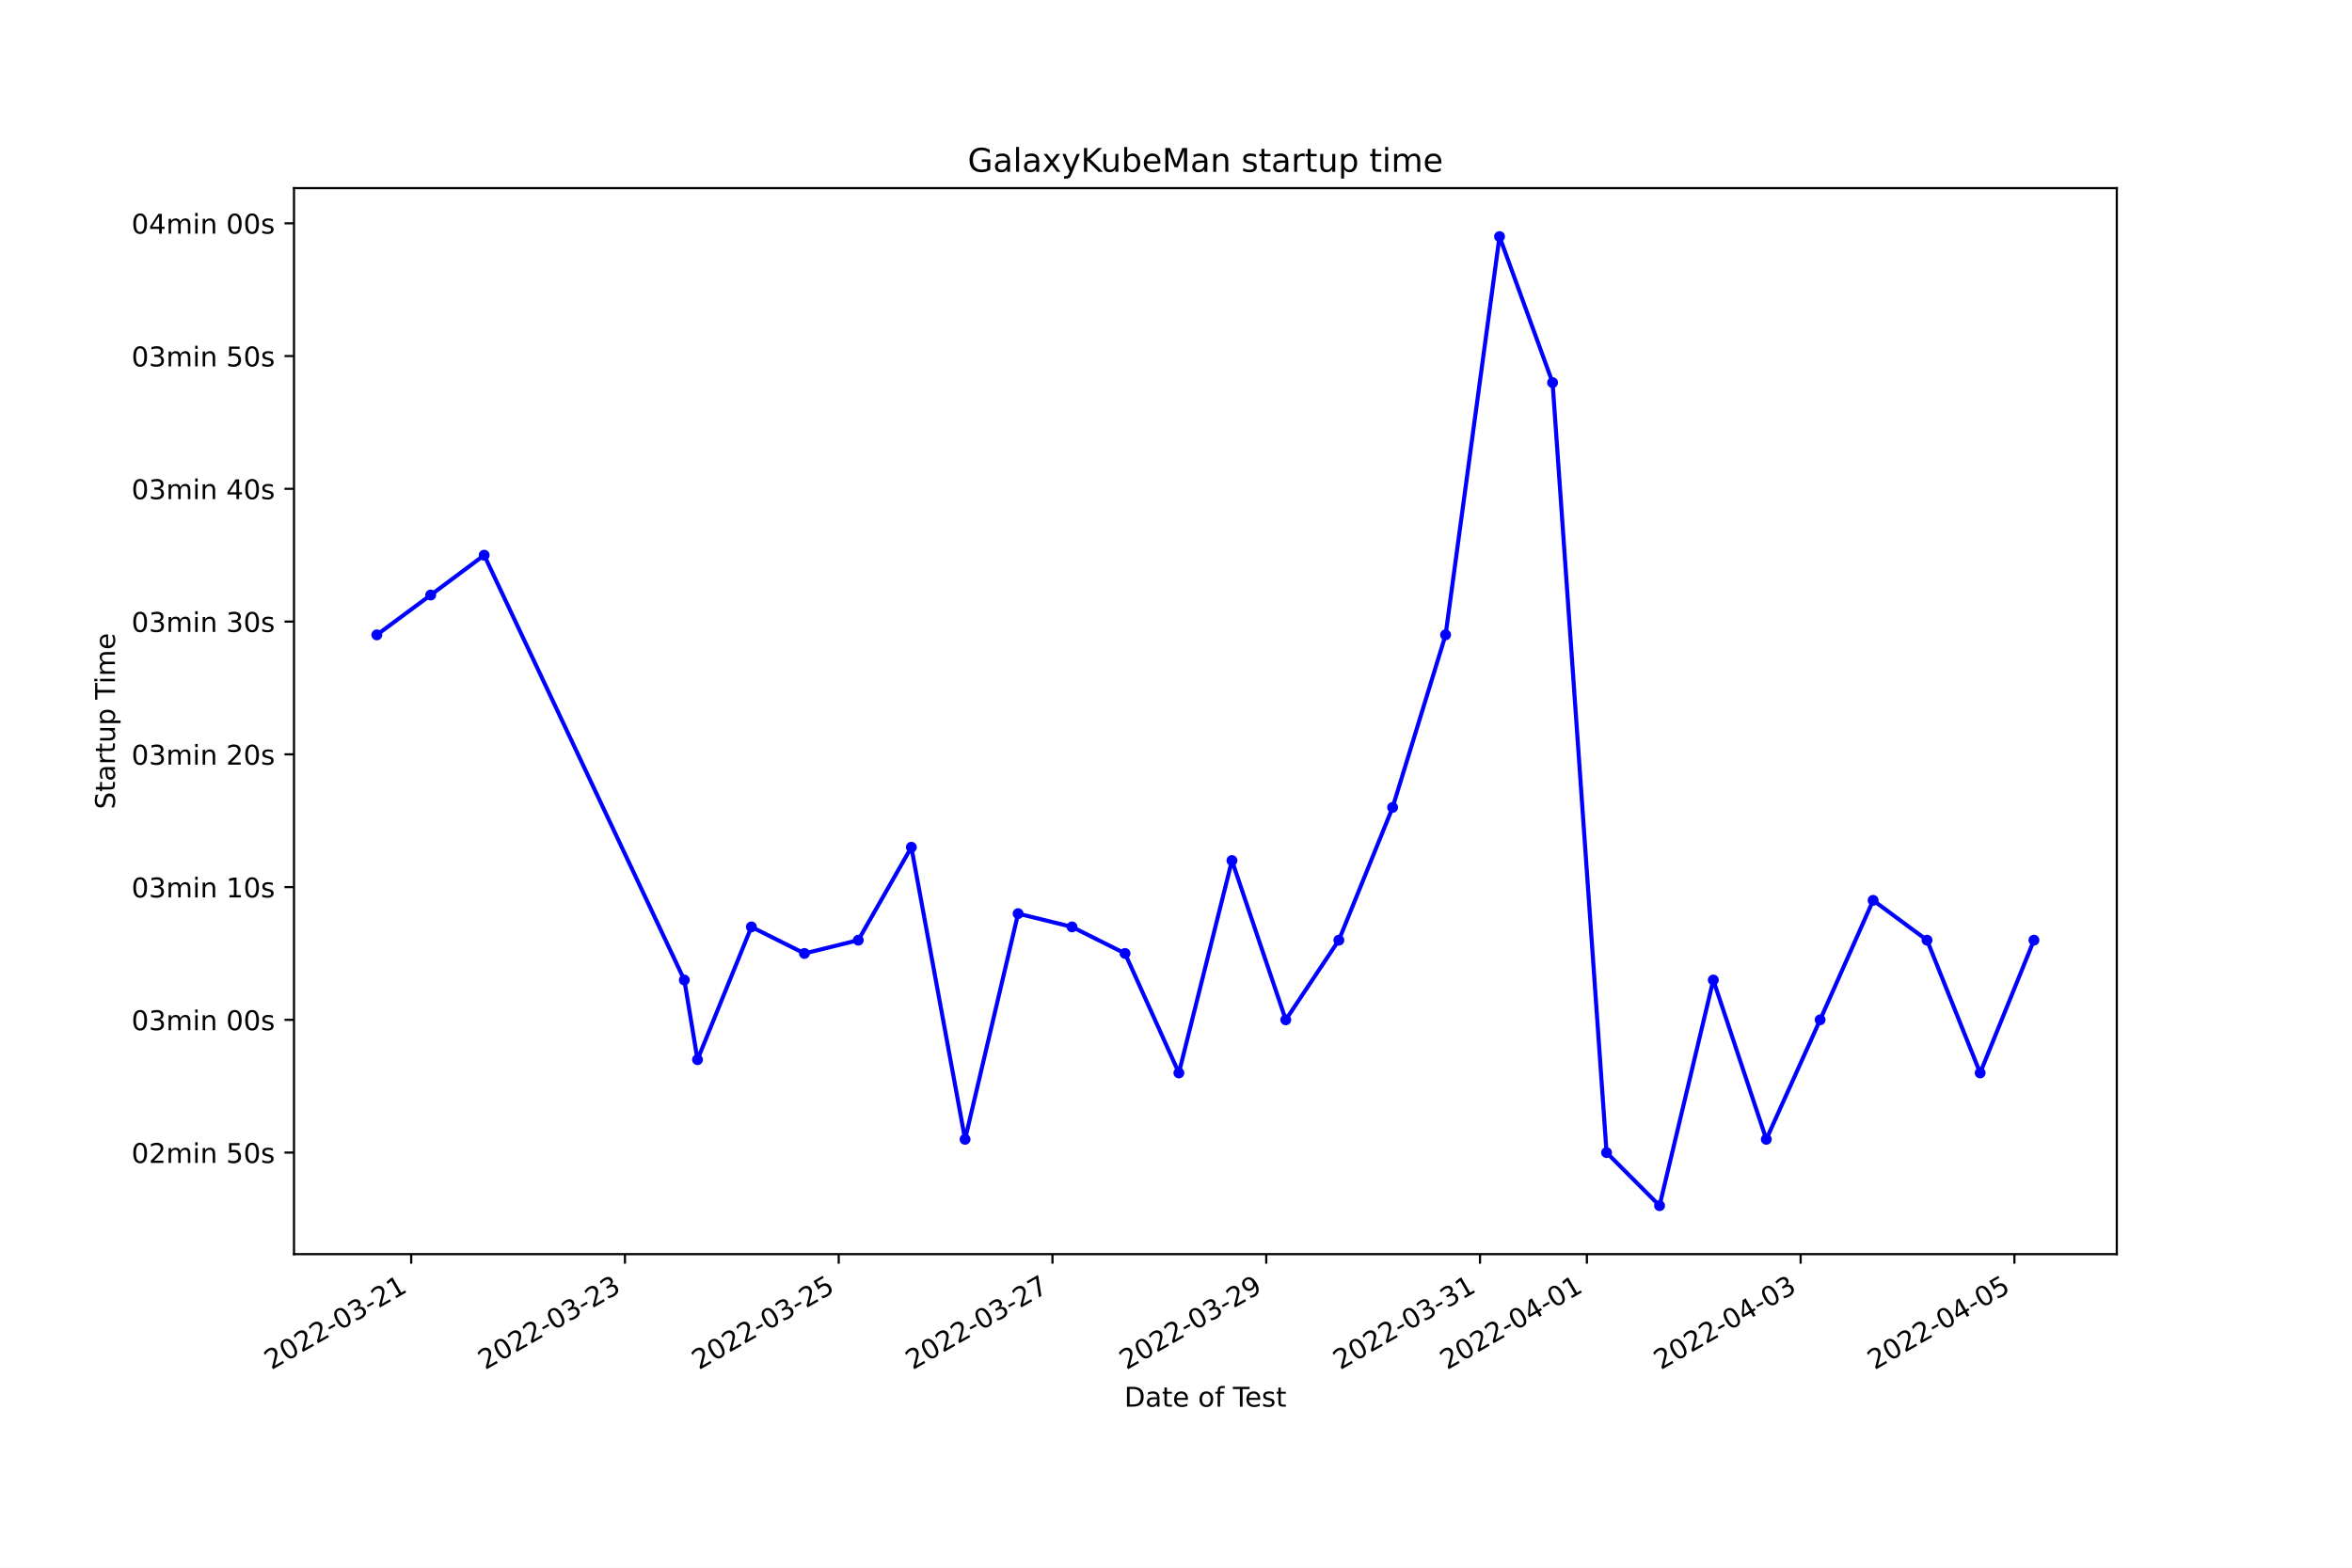
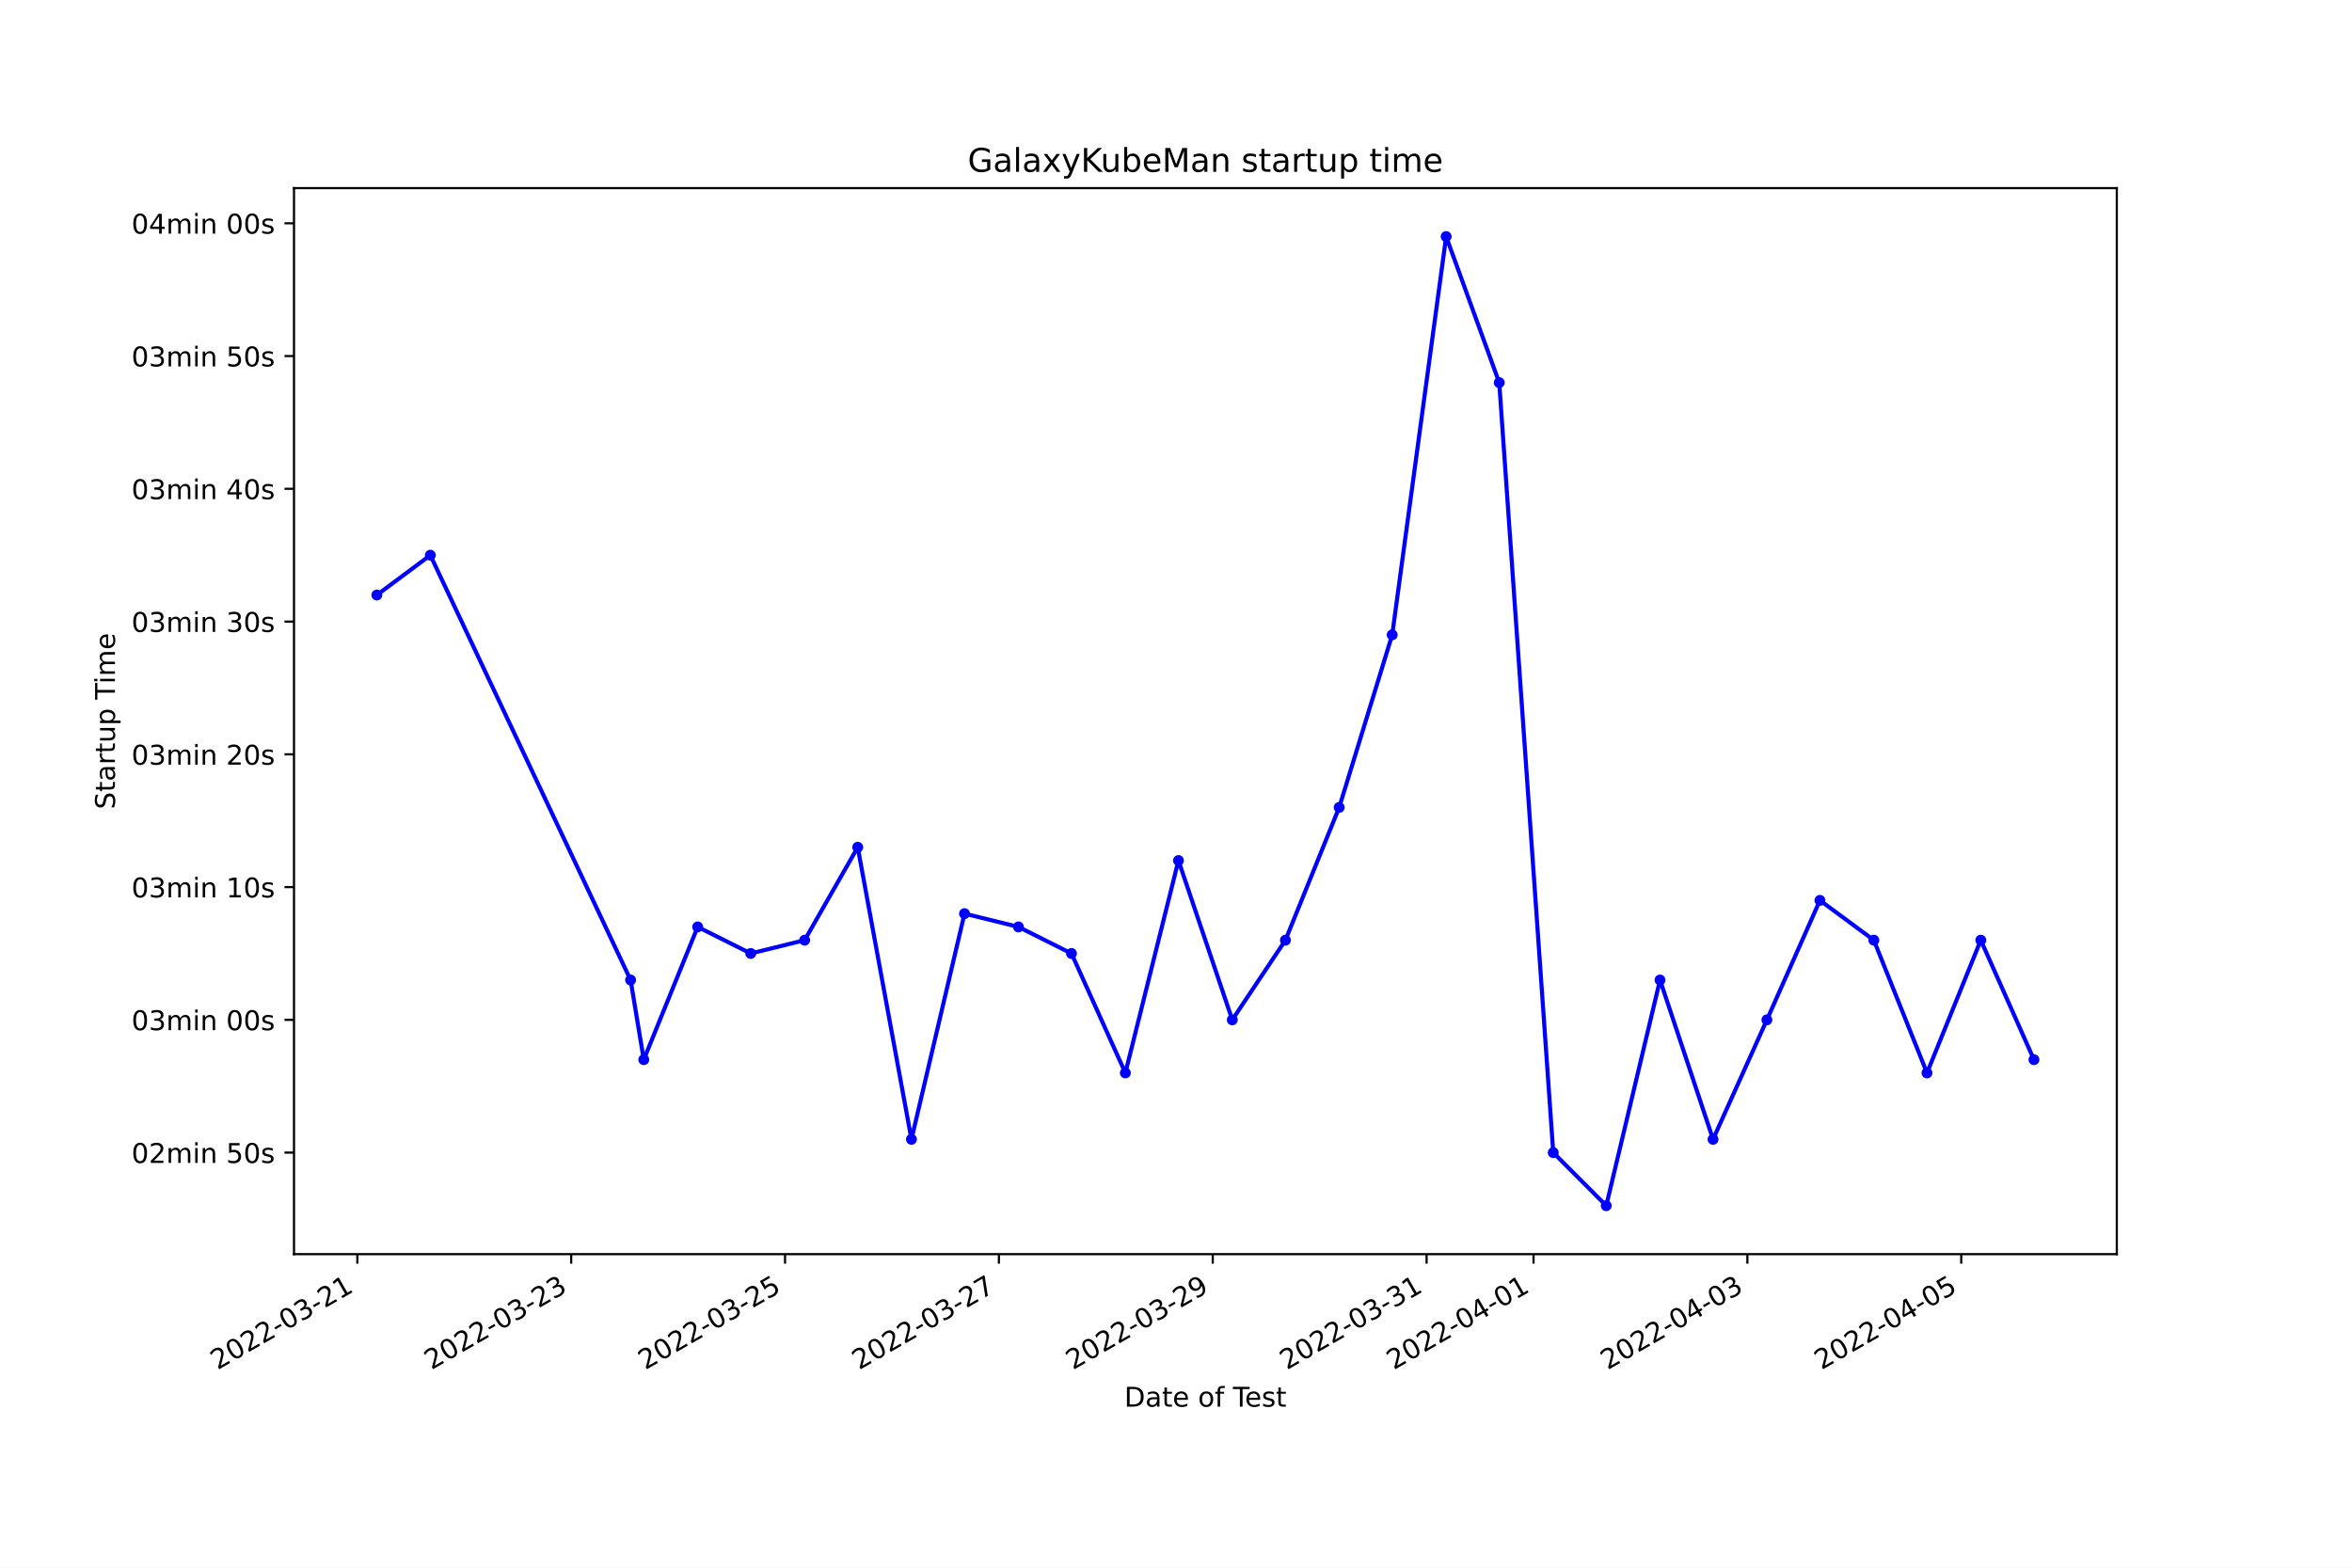
<svg xmlns="http://www.w3.org/2000/svg" xmlns:xlink="http://www.w3.org/1999/xlink" width="864pt" height="576pt" viewBox="0 0 864 576" version="1.1">
  <defs>
    <style type="text/css">*{stroke-linejoin: round; stroke-linecap: butt}</style>
  </defs>
  <g id="figure_1">
    <g id="patch_1">
      <path d="M 0 576  L 864 576  L 864 0  L 0 0  z " style="fill: #ffffff" />
    </g>
    <g id="axes_1">
      <g id="patch_2">
        <path d="M 108 460.8  L 777.6 460.8  L 777.6 69.12  L 108 69.12  z " style="fill: #ffffff" />
      </g>
      <g id="matplotlib.axis_1">
        <g id="xtick_1">
          <g id="line2d_1">
            <defs>
-               <path id="m122cbd4aee" d="M 0 0  L 0 3.5  " style="stroke: #000000; stroke-width: 0.8" />
+               <path id="m2840bc232e" d="M 0 0  L 0 3.5  " style="stroke: #000000; stroke-width: 0.8" />
            </defs>
            <g>
-               <use xlink:href="#m122cbd4aee" x="151.055" y="460.8" style="stroke: #000000; stroke-width: 0.8" />
+               <use xlink:href="#m2840bc232e" x="131.267" y="460.8" style="stroke: #000000; stroke-width: 0.8" />
            </g>
          </g>
          <g id="text_1">
-             <g transform="translate(99.6852 503.4383)rotate(-30)scale(0.1 -0.1)">
+             <g transform="translate(79.89801 503.4383)rotate(-30)scale(0.1 -0.1)">
              <defs>
                <path id="DejaVuSans-32" d="M 1228 531  L 3431 531  L 3431 0  L 469 0  L 469 531  Q 828 903 1448 1529  Q 2069 2156 2228 2338  Q 2531 2678 2651 2914  Q 2772 3150 2772 3378  Q 2772 3750 2511 3984  Q 2250 4219 1831 4219  Q 1534 4219 1204 4116  Q 875 4013 500 3803  L 500 4441  Q 881 4594 1212 4672  Q 1544 4750 1819 4750  Q 2544 4750 2975 4387  Q 3406 4025 3406 3419  Q 3406 3131 3298 2873  Q 3191 2616 2906 2266  Q 2828 2175 2409 1742  Q 1991 1309 1228 531  z " transform="scale(0.015625)" />
                <path id="DejaVuSans-30" d="M 2034 4250  Q 1547 4250 1301 3770  Q 1056 3291 1056 2328  Q 1056 1369 1301 889  Q 1547 409 2034 409  Q 2525 409 2770 889  Q 3016 1369 3016 2328  Q 3016 3291 2770 3770  Q 2525 4250 2034 4250  z M 2034 4750  Q 2819 4750 3233 4129  Q 3647 3509 3647 2328  Q 3647 1150 3233 529  Q 2819 -91 2034 -91  Q 1250 -91 836 529  Q 422 1150 422 2328  Q 422 3509 836 4129  Q 1250 4750 2034 4750  z " transform="scale(0.015625)" />
                <path id="DejaVuSans-2d" d="M 313 2009  L 1997 2009  L 1997 1497  L 313 1497  L 313 2009  z " transform="scale(0.015625)" />
                <path id="DejaVuSans-33" d="M 2597 2516  Q 3050 2419 3304 2112  Q 3559 1806 3559 1356  Q 3559 666 3084 287  Q 2609 -91 1734 -91  Q 1441 -91 1130 -33  Q 819 25 488 141  L 488 750  Q 750 597 1062 519  Q 1375 441 1716 441  Q 2309 441 2620 675  Q 2931 909 2931 1356  Q 2931 1769 2642 2001  Q 2353 2234 1838 2234  L 1294 2234  L 1294 2753  L 1863 2753  Q 2328 2753 2575 2939  Q 2822 3125 2822 3475  Q 2822 3834 2567 4026  Q 2313 4219 1838 4219  Q 1578 4219 1281 4162  Q 984 4106 628 3988  L 628 4550  Q 988 4650 1302 4700  Q 1616 4750 1894 4750  Q 2613 4750 3031 4423  Q 3450 4097 3450 3541  Q 3450 3153 3228 2886  Q 3006 2619 2597 2516  z " transform="scale(0.015625)" />
                <path id="DejaVuSans-31" d="M 794 531  L 1825 531  L 1825 4091  L 703 3866  L 703 4441  L 1819 4666  L 2450 4666  L 2450 531  L 3481 531  L 3481 0  L 794 0  L 794 531  z " transform="scale(0.015625)" />
              </defs>
              <use xlink:href="#DejaVuSans-32" />
              <use xlink:href="#DejaVuSans-30" x="63.623" />
              <use xlink:href="#DejaVuSans-32" x="127.246" />
              <use xlink:href="#DejaVuSans-32" x="190.869" />
              <use xlink:href="#DejaVuSans-2d" x="254.492" />
              <use xlink:href="#DejaVuSans-30" x="290.576" />
              <use xlink:href="#DejaVuSans-33" x="354.199" />
              <use xlink:href="#DejaVuSans-2d" x="417.822" />
              <use xlink:href="#DejaVuSans-32" x="453.906" />
              <use xlink:href="#DejaVuSans-31" x="517.529" />
            </g>
          </g>
        </g>
        <g id="xtick_2">
          <g id="line2d_2">
            <g>
-               <use xlink:href="#m122cbd4aee" x="229.578" y="460.8" style="stroke: #000000; stroke-width: 0.8" />
+               <use xlink:href="#m2840bc232e" x="209.826" y="460.8" style="stroke: #000000; stroke-width: 0.8" />
            </g>
          </g>
          <g id="text_2">
-             <g transform="translate(178.2087 503.4383)rotate(-30)scale(0.1 -0.1)">
+             <g transform="translate(158.4564 503.4383)rotate(-30)scale(0.1 -0.1)">
              <use xlink:href="#DejaVuSans-32" />
              <use xlink:href="#DejaVuSans-30" x="63.623" />
              <use xlink:href="#DejaVuSans-32" x="127.246" />
              <use xlink:href="#DejaVuSans-32" x="190.869" />
              <use xlink:href="#DejaVuSans-2d" x="254.492" />
              <use xlink:href="#DejaVuSans-30" x="290.576" />
              <use xlink:href="#DejaVuSans-33" x="354.199" />
              <use xlink:href="#DejaVuSans-2d" x="417.822" />
              <use xlink:href="#DejaVuSans-32" x="453.906" />
              <use xlink:href="#DejaVuSans-33" x="517.529" />
            </g>
          </g>
        </g>
        <g id="xtick_3">
          <g id="line2d_3">
            <g>
-               <use xlink:href="#m122cbd4aee" x="308.102" y="460.8" style="stroke: #000000; stroke-width: 0.8" />
+               <use xlink:href="#m2840bc232e" x="288.384" y="460.8" style="stroke: #000000; stroke-width: 0.8" />
            </g>
          </g>
          <g id="text_3">
-             <g transform="translate(256.7321 503.4383)rotate(-30)scale(0.1 -0.1)">
+             <g transform="translate(237.0147 503.4383)rotate(-30)scale(0.1 -0.1)">
              <defs>
                <path id="DejaVuSans-35" d="M 691 4666  L 3169 4666  L 3169 4134  L 1269 4134  L 1269 2991  Q 1406 3038 1543 3061  Q 1681 3084 1819 3084  Q 2600 3084 3056 2656  Q 3513 2228 3513 1497  Q 3513 744 3044 326  Q 2575 -91 1722 -91  Q 1428 -91 1123 -41  Q 819 9 494 109  L 494 744  Q 775 591 1075 516  Q 1375 441 1709 441  Q 2250 441 2565 725  Q 2881 1009 2881 1497  Q 2881 1984 2565 2268  Q 2250 2553 1709 2553  Q 1456 2553 1204 2497  Q 953 2441 691 2322  L 691 4666  z " transform="scale(0.015625)" />
              </defs>
              <use xlink:href="#DejaVuSans-32" />
              <use xlink:href="#DejaVuSans-30" x="63.623" />
              <use xlink:href="#DejaVuSans-32" x="127.246" />
              <use xlink:href="#DejaVuSans-32" x="190.869" />
              <use xlink:href="#DejaVuSans-2d" x="254.492" />
              <use xlink:href="#DejaVuSans-30" x="290.576" />
              <use xlink:href="#DejaVuSans-33" x="354.199" />
              <use xlink:href="#DejaVuSans-2d" x="417.822" />
              <use xlink:href="#DejaVuSans-32" x="453.906" />
              <use xlink:href="#DejaVuSans-35" x="517.529" />
            </g>
          </g>
        </g>
        <g id="xtick_4">
          <g id="line2d_4">
            <g>
-               <use xlink:href="#m122cbd4aee" x="386.625" y="460.8" style="stroke: #000000; stroke-width: 0.8" />
+               <use xlink:href="#m2840bc232e" x="366.943" y="460.8" style="stroke: #000000; stroke-width: 0.8" />
            </g>
          </g>
          <g id="text_4">
-             <g transform="translate(335.2556 503.4383)rotate(-30)scale(0.1 -0.1)">
+             <g transform="translate(315.5731 503.4383)rotate(-30)scale(0.1 -0.1)">
              <defs>
                <path id="DejaVuSans-37" d="M 525 4666  L 3525 4666  L 3525 4397  L 1831 0  L 1172 0  L 2766 4134  L 525 4134  L 525 4666  z " transform="scale(0.015625)" />
              </defs>
              <use xlink:href="#DejaVuSans-32" />
              <use xlink:href="#DejaVuSans-30" x="63.623" />
              <use xlink:href="#DejaVuSans-32" x="127.246" />
              <use xlink:href="#DejaVuSans-32" x="190.869" />
              <use xlink:href="#DejaVuSans-2d" x="254.492" />
              <use xlink:href="#DejaVuSans-30" x="290.576" />
              <use xlink:href="#DejaVuSans-33" x="354.199" />
              <use xlink:href="#DejaVuSans-2d" x="417.822" />
              <use xlink:href="#DejaVuSans-32" x="453.906" />
              <use xlink:href="#DejaVuSans-37" x="517.529" />
            </g>
          </g>
        </g>
        <g id="xtick_5">
          <g id="line2d_5">
            <g>
-               <use xlink:href="#m122cbd4aee" x="465.149" y="460.8" style="stroke: #000000; stroke-width: 0.8" />
+               <use xlink:href="#m2840bc232e" x="445.501" y="460.8" style="stroke: #000000; stroke-width: 0.8" />
            </g>
          </g>
          <g id="text_5">
-             <g transform="translate(413.7791 503.4383)rotate(-30)scale(0.1 -0.1)">
+             <g transform="translate(394.1314 503.4383)rotate(-30)scale(0.1 -0.1)">
              <defs>
                <path id="DejaVuSans-39" d="M 703 97  L 703 672  Q 941 559 1184 500  Q 1428 441 1663 441  Q 2288 441 2617 861  Q 2947 1281 2994 2138  Q 2813 1869 2534 1725  Q 2256 1581 1919 1581  Q 1219 1581 811 2004  Q 403 2428 403 3163  Q 403 3881 828 4315  Q 1253 4750 1959 4750  Q 2769 4750 3195 4129  Q 3622 3509 3622 2328  Q 3622 1225 3098 567  Q 2575 -91 1691 -91  Q 1453 -91 1209 -44  Q 966 3 703 97  z M 1959 2075  Q 2384 2075 2632 2365  Q 2881 2656 2881 3163  Q 2881 3666 2632 3958  Q 2384 4250 1959 4250  Q 1534 4250 1286 3958  Q 1038 3666 1038 3163  Q 1038 2656 1286 2365  Q 1534 2075 1959 2075  z " transform="scale(0.015625)" />
              </defs>
              <use xlink:href="#DejaVuSans-32" />
              <use xlink:href="#DejaVuSans-30" x="63.623" />
              <use xlink:href="#DejaVuSans-32" x="127.246" />
              <use xlink:href="#DejaVuSans-32" x="190.869" />
              <use xlink:href="#DejaVuSans-2d" x="254.492" />
              <use xlink:href="#DejaVuSans-30" x="290.576" />
              <use xlink:href="#DejaVuSans-33" x="354.199" />
              <use xlink:href="#DejaVuSans-2d" x="417.822" />
              <use xlink:href="#DejaVuSans-32" x="453.906" />
              <use xlink:href="#DejaVuSans-39" x="517.529" />
            </g>
          </g>
        </g>
        <g id="xtick_6">
          <g id="line2d_6">
            <g>
-               <use xlink:href="#m122cbd4aee" x="543.672" y="460.8" style="stroke: #000000; stroke-width: 0.8" />
+               <use xlink:href="#m2840bc232e" x="524.059" y="460.8" style="stroke: #000000; stroke-width: 0.8" />
            </g>
          </g>
          <g id="text_6">
-             <g transform="translate(492.3025 503.4383)rotate(-30)scale(0.1 -0.1)">
+             <g transform="translate(472.6898 503.4383)rotate(-30)scale(0.1 -0.1)">
              <use xlink:href="#DejaVuSans-32" />
              <use xlink:href="#DejaVuSans-30" x="63.623" />
              <use xlink:href="#DejaVuSans-32" x="127.246" />
              <use xlink:href="#DejaVuSans-32" x="190.869" />
              <use xlink:href="#DejaVuSans-2d" x="254.492" />
              <use xlink:href="#DejaVuSans-30" x="290.576" />
              <use xlink:href="#DejaVuSans-33" x="354.199" />
              <use xlink:href="#DejaVuSans-2d" x="417.822" />
              <use xlink:href="#DejaVuSans-33" x="453.906" />
              <use xlink:href="#DejaVuSans-31" x="517.529" />
            </g>
          </g>
        </g>
        <g id="xtick_7">
          <g id="line2d_7">
            <g>
-               <use xlink:href="#m122cbd4aee" x="582.934" y="460.8" style="stroke: #000000; stroke-width: 0.8" />
+               <use xlink:href="#m2840bc232e" x="563.338" y="460.8" style="stroke: #000000; stroke-width: 0.8" />
            </g>
          </g>
          <g id="text_7">
-             <g transform="translate(531.5643 503.4383)rotate(-30)scale(0.1 -0.1)">
+             <g transform="translate(511.969 503.4383)rotate(-30)scale(0.1 -0.1)">
              <defs>
                <path id="DejaVuSans-34" d="M 2419 4116  L 825 1625  L 2419 1625  L 2419 4116  z M 2253 4666  L 3047 4666  L 3047 1625  L 3713 1625  L 3713 1100  L 3047 1100  L 3047 0  L 2419 0  L 2419 1100  L 313 1100  L 313 1709  L 2253 4666  z " transform="scale(0.015625)" />
              </defs>
              <use xlink:href="#DejaVuSans-32" />
              <use xlink:href="#DejaVuSans-30" x="63.623" />
              <use xlink:href="#DejaVuSans-32" x="127.246" />
              <use xlink:href="#DejaVuSans-32" x="190.869" />
              <use xlink:href="#DejaVuSans-2d" x="254.492" />
              <use xlink:href="#DejaVuSans-30" x="290.576" />
              <use xlink:href="#DejaVuSans-34" x="354.199" />
              <use xlink:href="#DejaVuSans-2d" x="417.822" />
              <use xlink:href="#DejaVuSans-30" x="453.906" />
              <use xlink:href="#DejaVuSans-31" x="517.529" />
            </g>
          </g>
        </g>
        <g id="xtick_8">
          <g id="line2d_8">
            <g>
-               <use xlink:href="#m122cbd4aee" x="661.457" y="460.8" style="stroke: #000000; stroke-width: 0.8" />
+               <use xlink:href="#m2840bc232e" x="641.897" y="460.8" style="stroke: #000000; stroke-width: 0.8" />
            </g>
          </g>
          <g id="text_8">
-             <g transform="translate(610.0877 503.4383)rotate(-30)scale(0.1 -0.1)">
+             <g transform="translate(590.5273 503.4383)rotate(-30)scale(0.1 -0.1)">
              <use xlink:href="#DejaVuSans-32" />
              <use xlink:href="#DejaVuSans-30" x="63.623" />
              <use xlink:href="#DejaVuSans-32" x="127.246" />
              <use xlink:href="#DejaVuSans-32" x="190.869" />
              <use xlink:href="#DejaVuSans-2d" x="254.492" />
              <use xlink:href="#DejaVuSans-30" x="290.576" />
              <use xlink:href="#DejaVuSans-34" x="354.199" />
              <use xlink:href="#DejaVuSans-2d" x="417.822" />
              <use xlink:href="#DejaVuSans-30" x="453.906" />
              <use xlink:href="#DejaVuSans-33" x="517.529" />
            </g>
          </g>
        </g>
        <g id="xtick_9">
          <g id="line2d_9">
            <g>
-               <use xlink:href="#m122cbd4aee" x="739.981" y="460.8" style="stroke: #000000; stroke-width: 0.8" />
+               <use xlink:href="#m2840bc232e" x="720.455" y="460.8" style="stroke: #000000; stroke-width: 0.8" />
            </g>
          </g>
          <g id="text_9">
-             <g transform="translate(688.6112 503.4383)rotate(-30)scale(0.1 -0.1)">
+             <g transform="translate(669.0857 503.4383)rotate(-30)scale(0.1 -0.1)">
              <use xlink:href="#DejaVuSans-32" />
              <use xlink:href="#DejaVuSans-30" x="63.623" />
              <use xlink:href="#DejaVuSans-32" x="127.246" />
              <use xlink:href="#DejaVuSans-32" x="190.869" />
              <use xlink:href="#DejaVuSans-2d" x="254.492" />
              <use xlink:href="#DejaVuSans-30" x="290.576" />
              <use xlink:href="#DejaVuSans-34" x="354.199" />
              <use xlink:href="#DejaVuSans-2d" x="417.822" />
              <use xlink:href="#DejaVuSans-30" x="453.906" />
              <use xlink:href="#DejaVuSans-35" x="517.529" />
            </g>
          </g>
        </g>
        <g id="text_10">
          <g transform="translate(413.0063 516.8378)scale(0.1 -0.1)">
            <defs>
              <path id="DejaVuSans-44" d="M 1259 4147  L 1259 519  L 2022 519  Q 2988 519 3436 956  Q 3884 1394 3884 2338  Q 3884 3275 3436 3711  Q 2988 4147 2022 4147  L 1259 4147  z M 628 4666  L 1925 4666  Q 3281 4666 3915 4102  Q 4550 3538 4550 2338  Q 4550 1131 3912 565  Q 3275 0 1925 0  L 628 0  L 628 4666  z " transform="scale(0.015625)" />
              <path id="DejaVuSans-61" d="M 2194 1759  Q 1497 1759 1228 1600  Q 959 1441 959 1056  Q 959 750 1161 570  Q 1363 391 1709 391  Q 2188 391 2477 730  Q 2766 1069 2766 1631  L 2766 1759  L 2194 1759  z M 3341 1997  L 3341 0  L 2766 0  L 2766 531  Q 2569 213 2275 61  Q 1981 -91 1556 -91  Q 1019 -91 701 211  Q 384 513 384 1019  Q 384 1609 779 1909  Q 1175 2209 1959 2209  L 2766 2209  L 2766 2266  Q 2766 2663 2505 2880  Q 2244 3097 1772 3097  Q 1472 3097 1187 3025  Q 903 2953 641 2809  L 641 3341  Q 956 3463 1253 3523  Q 1550 3584 1831 3584  Q 2591 3584 2966 3190  Q 3341 2797 3341 1997  z " transform="scale(0.015625)" />
              <path id="DejaVuSans-74" d="M 1172 4494  L 1172 3500  L 2356 3500  L 2356 3053  L 1172 3053  L 1172 1153  Q 1172 725 1289 603  Q 1406 481 1766 481  L 2356 481  L 2356 0  L 1766 0  Q 1100 0 847 248  Q 594 497 594 1153  L 594 3053  L 172 3053  L 172 3500  L 594 3500  L 594 4494  L 1172 4494  z " transform="scale(0.015625)" />
              <path id="DejaVuSans-65" d="M 3597 1894  L 3597 1613  L 953 1613  Q 991 1019 1311 708  Q 1631 397 2203 397  Q 2534 397 2845 478  Q 3156 559 3463 722  L 3463 178  Q 3153 47 2828 -22  Q 2503 -91 2169 -91  Q 1331 -91 842 396  Q 353 884 353 1716  Q 353 2575 817 3079  Q 1281 3584 2069 3584  Q 2775 3584 3186 3129  Q 3597 2675 3597 1894  z M 3022 2063  Q 3016 2534 2758 2815  Q 2500 3097 2075 3097  Q 1594 3097 1305 2825  Q 1016 2553 972 2059  L 3022 2063  z " transform="scale(0.015625)" />
              <path id="DejaVuSans-20" transform="scale(0.015625)" />
              <path id="DejaVuSans-6f" d="M 1959 3097  Q 1497 3097 1228 2736  Q 959 2375 959 1747  Q 959 1119 1226 758  Q 1494 397 1959 397  Q 2419 397 2687 759  Q 2956 1122 2956 1747  Q 2956 2369 2687 2733  Q 2419 3097 1959 3097  z M 1959 3584  Q 2709 3584 3137 3096  Q 3566 2609 3566 1747  Q 3566 888 3137 398  Q 2709 -91 1959 -91  Q 1206 -91 779 398  Q 353 888 353 1747  Q 353 2609 779 3096  Q 1206 3584 1959 3584  z " transform="scale(0.015625)" />
              <path id="DejaVuSans-66" d="M 2375 4863  L 2375 4384  L 1825 4384  Q 1516 4384 1395 4259  Q 1275 4134 1275 3809  L 1275 3500  L 2222 3500  L 2222 3053  L 1275 3053  L 1275 0  L 697 0  L 697 3053  L 147 3053  L 147 3500  L 697 3500  L 697 3744  Q 697 4328 969 4595  Q 1241 4863 1831 4863  L 2375 4863  z " transform="scale(0.015625)" />
              <path id="DejaVuSans-54" d="M -19 4666  L 3928 4666  L 3928 4134  L 2272 4134  L 2272 0  L 1638 0  L 1638 4134  L -19 4134  L -19 4666  z " transform="scale(0.015625)" />
              <path id="DejaVuSans-73" d="M 2834 3397  L 2834 2853  Q 2591 2978 2328 3040  Q 2066 3103 1784 3103  Q 1356 3103 1142 2972  Q 928 2841 928 2578  Q 928 2378 1081 2264  Q 1234 2150 1697 2047  L 1894 2003  Q 2506 1872 2764 1633  Q 3022 1394 3022 966  Q 3022 478 2636 193  Q 2250 -91 1575 -91  Q 1294 -91 989 -36  Q 684 19 347 128  L 347 722  Q 666 556 975 473  Q 1284 391 1588 391  Q 1994 391 2212 530  Q 2431 669 2431 922  Q 2431 1156 2273 1281  Q 2116 1406 1581 1522  L 1381 1569  Q 847 1681 609 1914  Q 372 2147 372 2553  Q 372 3047 722 3315  Q 1072 3584 1716 3584  Q 2034 3584 2315 3537  Q 2597 3491 2834 3397  z " transform="scale(0.015625)" />
            </defs>
            <use xlink:href="#DejaVuSans-44" />
            <use xlink:href="#DejaVuSans-61" x="77.002" />
            <use xlink:href="#DejaVuSans-74" x="138.281" />
            <use xlink:href="#DejaVuSans-65" x="177.49" />
            <use xlink:href="#DejaVuSans-20" x="239.014" />
            <use xlink:href="#DejaVuSans-6f" x="270.801" />
            <use xlink:href="#DejaVuSans-66" x="331.982" />
            <use xlink:href="#DejaVuSans-20" x="367.188" />
            <use xlink:href="#DejaVuSans-54" x="398.975" />
            <use xlink:href="#DejaVuSans-65" x="443.059" />
            <use xlink:href="#DejaVuSans-73" x="504.582" />
            <use xlink:href="#DejaVuSans-74" x="556.682" />
          </g>
        </g>
      </g>
      <g id="matplotlib.axis_2">
        <g id="ytick_1">
          <g id="line2d_10">
            <defs>
-               <path id="m7468b6e242" d="M 0 0  L -3.5 0  " style="stroke: #000000; stroke-width: 0.8" />
+               <path id="m2355bbdfb0" d="M 0 0  L -3.5 0  " style="stroke: #000000; stroke-width: 0.8" />
            </defs>
            <g>
-               <use xlink:href="#m7468b6e242" x="108" y="423.486" style="stroke: #000000; stroke-width: 0.8" />
+               <use xlink:href="#m2355bbdfb0" x="108" y="423.486" style="stroke: #000000; stroke-width: 0.8" />
            </g>
          </g>
          <g id="text_11">
            <g transform="translate(48.30625 427.2847)scale(0.1 -0.1)">
              <defs>
                <path id="DejaVuSans-6d" d="M 3328 2828  Q 3544 3216 3844 3400  Q 4144 3584 4550 3584  Q 5097 3584 5394 3201  Q 5691 2819 5691 2113  L 5691 0  L 5113 0  L 5113 2094  Q 5113 2597 4934 2840  Q 4756 3084 4391 3084  Q 3944 3084 3684 2787  Q 3425 2491 3425 1978  L 3425 0  L 2847 0  L 2847 2094  Q 2847 2600 2669 2842  Q 2491 3084 2119 3084  Q 1678 3084 1418 2786  Q 1159 2488 1159 1978  L 1159 0  L 581 0  L 581 3500  L 1159 3500  L 1159 2956  Q 1356 3278 1631 3431  Q 1906 3584 2284 3584  Q 2666 3584 2933 3390  Q 3200 3197 3328 2828  z " transform="scale(0.015625)" />
                <path id="DejaVuSans-69" d="M 603 3500  L 1178 3500  L 1178 0  L 603 0  L 603 3500  z M 603 4863  L 1178 4863  L 1178 4134  L 603 4134  L 603 4863  z " transform="scale(0.015625)" />
                <path id="DejaVuSans-6e" d="M 3513 2113  L 3513 0  L 2938 0  L 2938 2094  Q 2938 2591 2744 2837  Q 2550 3084 2163 3084  Q 1697 3084 1428 2787  Q 1159 2491 1159 1978  L 1159 0  L 581 0  L 581 3500  L 1159 3500  L 1159 2956  Q 1366 3272 1645 3428  Q 1925 3584 2291 3584  Q 2894 3584 3203 3211  Q 3513 2838 3513 2113  z " transform="scale(0.015625)" />
              </defs>
              <use xlink:href="#DejaVuSans-30" />
              <use xlink:href="#DejaVuSans-32" x="63.623" />
              <use xlink:href="#DejaVuSans-6d" x="127.246" />
              <use xlink:href="#DejaVuSans-69" x="224.658" />
              <use xlink:href="#DejaVuSans-6e" x="252.441" />
              <use xlink:href="#DejaVuSans-20" x="315.82" />
              <use xlink:href="#DejaVuSans-35" x="347.607" />
              <use xlink:href="#DejaVuSans-30" x="411.23" />
              <use xlink:href="#DejaVuSans-73" x="474.854" />
            </g>
          </g>
        </g>
        <g id="ytick_2">
          <g id="line2d_11">
            <g>
-               <use xlink:href="#m7468b6e242" x="108" y="374.708" style="stroke: #000000; stroke-width: 0.8" />
+               <use xlink:href="#m2355bbdfb0" x="108" y="374.708" style="stroke: #000000; stroke-width: 0.8" />
            </g>
          </g>
          <g id="text_12">
            <g transform="translate(48.30625 378.5077)scale(0.1 -0.1)">
              <use xlink:href="#DejaVuSans-30" />
              <use xlink:href="#DejaVuSans-33" x="63.623" />
              <use xlink:href="#DejaVuSans-6d" x="127.246" />
              <use xlink:href="#DejaVuSans-69" x="224.658" />
              <use xlink:href="#DejaVuSans-6e" x="252.441" />
              <use xlink:href="#DejaVuSans-20" x="315.82" />
              <use xlink:href="#DejaVuSans-30" x="347.607" />
              <use xlink:href="#DejaVuSans-30" x="411.23" />
              <use xlink:href="#DejaVuSans-73" x="474.854" />
            </g>
          </g>
        </g>
        <g id="ytick_3">
          <g id="line2d_12">
            <g>
-               <use xlink:href="#m7468b6e242" x="108" y="325.931" style="stroke: #000000; stroke-width: 0.8" />
+               <use xlink:href="#m2355bbdfb0" x="108" y="325.931" style="stroke: #000000; stroke-width: 0.8" />
            </g>
          </g>
          <g id="text_13">
            <g transform="translate(48.30625 329.7306)scale(0.1 -0.1)">
              <use xlink:href="#DejaVuSans-30" />
              <use xlink:href="#DejaVuSans-33" x="63.623" />
              <use xlink:href="#DejaVuSans-6d" x="127.246" />
              <use xlink:href="#DejaVuSans-69" x="224.658" />
              <use xlink:href="#DejaVuSans-6e" x="252.441" />
              <use xlink:href="#DejaVuSans-20" x="315.82" />
              <use xlink:href="#DejaVuSans-31" x="347.607" />
              <use xlink:href="#DejaVuSans-30" x="411.23" />
              <use xlink:href="#DejaVuSans-73" x="474.854" />
            </g>
          </g>
        </g>
        <g id="ytick_4">
          <g id="line2d_13">
            <g>
-               <use xlink:href="#m7468b6e242" x="108" y="277.154" style="stroke: #000000; stroke-width: 0.8" />
+               <use xlink:href="#m2355bbdfb0" x="108" y="277.154" style="stroke: #000000; stroke-width: 0.8" />
            </g>
          </g>
          <g id="text_14">
            <g transform="translate(48.30625 280.9535)scale(0.1 -0.1)">
              <use xlink:href="#DejaVuSans-30" />
              <use xlink:href="#DejaVuSans-33" x="63.623" />
              <use xlink:href="#DejaVuSans-6d" x="127.246" />
              <use xlink:href="#DejaVuSans-69" x="224.658" />
              <use xlink:href="#DejaVuSans-6e" x="252.441" />
              <use xlink:href="#DejaVuSans-20" x="315.82" />
              <use xlink:href="#DejaVuSans-32" x="347.607" />
              <use xlink:href="#DejaVuSans-30" x="411.23" />
              <use xlink:href="#DejaVuSans-73" x="474.854" />
            </g>
          </g>
        </g>
        <g id="ytick_5">
          <g id="line2d_14">
            <g>
-               <use xlink:href="#m7468b6e242" x="108" y="228.377" style="stroke: #000000; stroke-width: 0.8" />
+               <use xlink:href="#m2355bbdfb0" x="108" y="228.377" style="stroke: #000000; stroke-width: 0.8" />
            </g>
          </g>
          <g id="text_15">
            <g transform="translate(48.30625 232.1764)scale(0.1 -0.1)">
              <use xlink:href="#DejaVuSans-30" />
              <use xlink:href="#DejaVuSans-33" x="63.623" />
              <use xlink:href="#DejaVuSans-6d" x="127.246" />
              <use xlink:href="#DejaVuSans-69" x="224.658" />
              <use xlink:href="#DejaVuSans-6e" x="252.441" />
              <use xlink:href="#DejaVuSans-20" x="315.82" />
              <use xlink:href="#DejaVuSans-33" x="347.607" />
              <use xlink:href="#DejaVuSans-30" x="411.23" />
              <use xlink:href="#DejaVuSans-73" x="474.854" />
            </g>
          </g>
        </g>
        <g id="ytick_6">
          <g id="line2d_15">
            <g>
-               <use xlink:href="#m7468b6e242" x="108" y="179.6" style="stroke: #000000; stroke-width: 0.8" />
+               <use xlink:href="#m2355bbdfb0" x="108" y="179.6" style="stroke: #000000; stroke-width: 0.8" />
            </g>
          </g>
          <g id="text_16">
            <g transform="translate(48.30625 183.3993)scale(0.1 -0.1)">
              <use xlink:href="#DejaVuSans-30" />
              <use xlink:href="#DejaVuSans-33" x="63.623" />
              <use xlink:href="#DejaVuSans-6d" x="127.246" />
              <use xlink:href="#DejaVuSans-69" x="224.658" />
              <use xlink:href="#DejaVuSans-6e" x="252.441" />
              <use xlink:href="#DejaVuSans-20" x="315.82" />
              <use xlink:href="#DejaVuSans-34" x="347.607" />
              <use xlink:href="#DejaVuSans-30" x="411.23" />
              <use xlink:href="#DejaVuSans-73" x="474.854" />
            </g>
          </g>
        </g>
        <g id="ytick_7">
          <g id="line2d_16">
            <g>
-               <use xlink:href="#m7468b6e242" x="108" y="130.823" style="stroke: #000000; stroke-width: 0.8" />
+               <use xlink:href="#m2355bbdfb0" x="108" y="130.823" style="stroke: #000000; stroke-width: 0.8" />
            </g>
          </g>
          <g id="text_17">
            <g transform="translate(48.30625 134.6222)scale(0.1 -0.1)">
              <use xlink:href="#DejaVuSans-30" />
              <use xlink:href="#DejaVuSans-33" x="63.623" />
              <use xlink:href="#DejaVuSans-6d" x="127.246" />
              <use xlink:href="#DejaVuSans-69" x="224.658" />
              <use xlink:href="#DejaVuSans-6e" x="252.441" />
              <use xlink:href="#DejaVuSans-20" x="315.82" />
              <use xlink:href="#DejaVuSans-35" x="347.607" />
              <use xlink:href="#DejaVuSans-30" x="411.23" />
              <use xlink:href="#DejaVuSans-73" x="474.854" />
            </g>
          </g>
        </g>
        <g id="ytick_8">
          <g id="line2d_17">
            <g>
-               <use xlink:href="#m7468b6e242" x="108" y="82.046" style="stroke: #000000; stroke-width: 0.8" />
+               <use xlink:href="#m2355bbdfb0" x="108" y="82.046" style="stroke: #000000; stroke-width: 0.8" />
            </g>
          </g>
          <g id="text_18">
            <g transform="translate(48.30625 85.84515)scale(0.1 -0.1)">
              <use xlink:href="#DejaVuSans-30" />
              <use xlink:href="#DejaVuSans-34" x="63.623" />
              <use xlink:href="#DejaVuSans-6d" x="127.246" />
              <use xlink:href="#DejaVuSans-69" x="224.658" />
              <use xlink:href="#DejaVuSans-6e" x="252.441" />
              <use xlink:href="#DejaVuSans-20" x="315.82" />
              <use xlink:href="#DejaVuSans-30" x="347.607" />
              <use xlink:href="#DejaVuSans-30" x="411.23" />
              <use xlink:href="#DejaVuSans-73" x="474.854" />
            </g>
          </g>
        </g>
        <g id="text_19">
          <g transform="translate(42.22656 297.3397)rotate(-90)scale(0.1 -0.1)">
            <defs>
              <path id="DejaVuSans-53" d="M 3425 4513  L 3425 3897  Q 3066 4069 2747 4153  Q 2428 4238 2131 4238  Q 1616 4238 1336 4038  Q 1056 3838 1056 3469  Q 1056 3159 1242 3001  Q 1428 2844 1947 2747  L 2328 2669  Q 3034 2534 3370 2195  Q 3706 1856 3706 1288  Q 3706 609 3251 259  Q 2797 -91 1919 -91  Q 1588 -91 1214 -16  Q 841 59 441 206  L 441 856  Q 825 641 1194 531  Q 1563 422 1919 422  Q 2459 422 2753 634  Q 3047 847 3047 1241  Q 3047 1584 2836 1778  Q 2625 1972 2144 2069  L 1759 2144  Q 1053 2284 737 2584  Q 422 2884 422 3419  Q 422 4038 858 4394  Q 1294 4750 2059 4750  Q 2388 4750 2728 4690  Q 3069 4631 3425 4513  z " transform="scale(0.015625)" />
              <path id="DejaVuSans-72" d="M 2631 2963  Q 2534 3019 2420 3045  Q 2306 3072 2169 3072  Q 1681 3072 1420 2755  Q 1159 2438 1159 1844  L 1159 0  L 581 0  L 581 3500  L 1159 3500  L 1159 2956  Q 1341 3275 1631 3429  Q 1922 3584 2338 3584  Q 2397 3584 2469 3576  Q 2541 3569 2628 3553  L 2631 2963  z " transform="scale(0.015625)" />
              <path id="DejaVuSans-75" d="M 544 1381  L 544 3500  L 1119 3500  L 1119 1403  Q 1119 906 1312 657  Q 1506 409 1894 409  Q 2359 409 2629 706  Q 2900 1003 2900 1516  L 2900 3500  L 3475 3500  L 3475 0  L 2900 0  L 2900 538  Q 2691 219 2414 64  Q 2138 -91 1772 -91  Q 1169 -91 856 284  Q 544 659 544 1381  z M 1991 3584  L 1991 3584  z " transform="scale(0.015625)" />
              <path id="DejaVuSans-70" d="M 1159 525  L 1159 -1331  L 581 -1331  L 581 3500  L 1159 3500  L 1159 2969  Q 1341 3281 1617 3432  Q 1894 3584 2278 3584  Q 2916 3584 3314 3078  Q 3713 2572 3713 1747  Q 3713 922 3314 415  Q 2916 -91 2278 -91  Q 1894 -91 1617 61  Q 1341 213 1159 525  z M 3116 1747  Q 3116 2381 2855 2742  Q 2594 3103 2138 3103  Q 1681 3103 1420 2742  Q 1159 2381 1159 1747  Q 1159 1113 1420 752  Q 1681 391 2138 391  Q 2594 391 2855 752  Q 3116 1113 3116 1747  z " transform="scale(0.015625)" />
            </defs>
            <use xlink:href="#DejaVuSans-53" />
            <use xlink:href="#DejaVuSans-74" x="63.477" />
            <use xlink:href="#DejaVuSans-61" x="102.686" />
            <use xlink:href="#DejaVuSans-72" x="163.965" />
            <use xlink:href="#DejaVuSans-74" x="205.078" />
            <use xlink:href="#DejaVuSans-75" x="244.287" />
            <use xlink:href="#DejaVuSans-70" x="307.666" />
            <use xlink:href="#DejaVuSans-20" x="371.143" />
            <use xlink:href="#DejaVuSans-54" x="402.93" />
            <use xlink:href="#DejaVuSans-69" x="460.889" />
            <use xlink:href="#DejaVuSans-6d" x="488.672" />
            <use xlink:href="#DejaVuSans-65" x="586.084" />
          </g>
        </g>
      </g>
      <g id="line2d_18">
-         <path d="M 747.164 345.442  L 727.404 394.219  L 707.89 345.442  L 688.093 330.809  L 668.619 374.708  L 648.845 418.608  L 629.379 360.075  L 609.634 442.996  L 590.169 423.486  L 570.337 140.578  L 550.846 86.924  L 531.037 233.255  L 511.574 296.665  L 491.827 345.442  L 472.317 374.708  L 452.552 316.176  L 433.06 394.219  L 413.276 350.32  L 393.796 340.564  L 373.996 335.687  L 354.516 418.608  L 334.789 311.298  L 315.29 345.442  L 295.505 350.32  L 276.022 340.564  L 256.23 389.342  L 251.385 360.075  L 177.859 203.989  L 158.22 218.622  L 138.436 233.255  " clip-path="url(#pf7e0c38e94)" style="fill: none; stroke: #0000ff; stroke-width: 1.5; stroke-linecap: square" />
+         <path d="M 747.164 389.342  L 727.641 345.442  L 707.873 394.219  L 688.35 345.442  L 668.545 330.809  L 649.062 374.708  L 629.279 418.608  L 609.804 360.075  L 590.05 442.996  L 570.577 423.486  L 550.736 140.578  L 531.236 86.924  L 511.419 233.255  L 491.947 296.665  L 472.192 345.442  L 452.673 374.708  L 432.899 316.176  L 413.398 394.219  L 393.605 350.32  L 374.116 340.564  L 354.308 335.687  L 334.819 418.608  L 315.083 311.298  L 295.575 345.442  L 275.782 350.32  L 256.29 340.564  L 236.49 389.342  L 231.642 360.075  L 158.083 203.989  L 138.436 218.622  " clip-path="url(#p6ca23321f8)" style="fill: none; stroke: #0000ff; stroke-width: 1.5; stroke-linecap: square" />
        <defs>
-           <path id="mb3511fdaab" d="M 0 1.5  C 0.398 1.5 0.779 1.342 1.061 1.061  C 1.342 0.779 1.5 0.398 1.5 0  C 1.5 -0.398 1.342 -0.779 1.061 -1.061  C 0.779 -1.342 0.398 -1.5 0 -1.5  C -0.398 -1.5 -0.779 -1.342 -1.061 -1.061  C -1.342 -0.779 -1.5 -0.398 -1.5 0  C -1.5 0.398 -1.342 0.779 -1.061 1.061  C -0.779 1.342 -0.398 1.5 0 1.5  z " style="stroke: #0000ff" />
+           <path id="m9e5216d94d" d="M 0 1.5  C 0.398 1.5 0.779 1.342 1.061 1.061  C 1.342 0.779 1.5 0.398 1.5 0  C 1.5 -0.398 1.342 -0.779 1.061 -1.061  C 0.779 -1.342 0.398 -1.5 0 -1.5  C -0.398 -1.5 -0.779 -1.342 -1.061 -1.061  C -1.342 -0.779 -1.5 -0.398 -1.5 0  C -1.5 0.398 -1.342 0.779 -1.061 1.061  C -0.779 1.342 -0.398 1.5 0 1.5  z " style="stroke: #0000ff" />
        </defs>
-         <g clip-path="url(#pf7e0c38e94)">
-           <use xlink:href="#mb3511fdaab" x="747.164" y="345.442" style="fill: #0000ff; stroke: #0000ff" />
-           <use xlink:href="#mb3511fdaab" x="727.404" y="394.219" style="fill: #0000ff; stroke: #0000ff" />
-           <use xlink:href="#mb3511fdaab" x="707.89" y="345.442" style="fill: #0000ff; stroke: #0000ff" />
-           <use xlink:href="#mb3511fdaab" x="688.093" y="330.809" style="fill: #0000ff; stroke: #0000ff" />
-           <use xlink:href="#mb3511fdaab" x="668.619" y="374.708" style="fill: #0000ff; stroke: #0000ff" />
-           <use xlink:href="#mb3511fdaab" x="648.845" y="418.608" style="fill: #0000ff; stroke: #0000ff" />
-           <use xlink:href="#mb3511fdaab" x="629.379" y="360.075" style="fill: #0000ff; stroke: #0000ff" />
-           <use xlink:href="#mb3511fdaab" x="609.634" y="442.996" style="fill: #0000ff; stroke: #0000ff" />
-           <use xlink:href="#mb3511fdaab" x="590.169" y="423.486" style="fill: #0000ff; stroke: #0000ff" />
-           <use xlink:href="#mb3511fdaab" x="570.337" y="140.578" style="fill: #0000ff; stroke: #0000ff" />
-           <use xlink:href="#mb3511fdaab" x="550.846" y="86.924" style="fill: #0000ff; stroke: #0000ff" />
-           <use xlink:href="#mb3511fdaab" x="531.037" y="233.255" style="fill: #0000ff; stroke: #0000ff" />
-           <use xlink:href="#mb3511fdaab" x="511.574" y="296.665" style="fill: #0000ff; stroke: #0000ff" />
-           <use xlink:href="#mb3511fdaab" x="491.827" y="345.442" style="fill: #0000ff; stroke: #0000ff" />
-           <use xlink:href="#mb3511fdaab" x="472.317" y="374.708" style="fill: #0000ff; stroke: #0000ff" />
-           <use xlink:href="#mb3511fdaab" x="452.552" y="316.176" style="fill: #0000ff; stroke: #0000ff" />
-           <use xlink:href="#mb3511fdaab" x="433.06" y="394.219" style="fill: #0000ff; stroke: #0000ff" />
-           <use xlink:href="#mb3511fdaab" x="413.276" y="350.32" style="fill: #0000ff; stroke: #0000ff" />
-           <use xlink:href="#mb3511fdaab" x="393.796" y="340.564" style="fill: #0000ff; stroke: #0000ff" />
-           <use xlink:href="#mb3511fdaab" x="373.996" y="335.687" style="fill: #0000ff; stroke: #0000ff" />
-           <use xlink:href="#mb3511fdaab" x="354.516" y="418.608" style="fill: #0000ff; stroke: #0000ff" />
-           <use xlink:href="#mb3511fdaab" x="334.789" y="311.298" style="fill: #0000ff; stroke: #0000ff" />
-           <use xlink:href="#mb3511fdaab" x="315.29" y="345.442" style="fill: #0000ff; stroke: #0000ff" />
-           <use xlink:href="#mb3511fdaab" x="295.505" y="350.32" style="fill: #0000ff; stroke: #0000ff" />
-           <use xlink:href="#mb3511fdaab" x="276.022" y="340.564" style="fill: #0000ff; stroke: #0000ff" />
-           <use xlink:href="#mb3511fdaab" x="256.23" y="389.342" style="fill: #0000ff; stroke: #0000ff" />
-           <use xlink:href="#mb3511fdaab" x="251.385" y="360.075" style="fill: #0000ff; stroke: #0000ff" />
-           <use xlink:href="#mb3511fdaab" x="177.859" y="203.989" style="fill: #0000ff; stroke: #0000ff" />
-           <use xlink:href="#mb3511fdaab" x="158.22" y="218.622" style="fill: #0000ff; stroke: #0000ff" />
-           <use xlink:href="#mb3511fdaab" x="138.436" y="233.255" style="fill: #0000ff; stroke: #0000ff" />
+         <g clip-path="url(#p6ca23321f8)">
+           <use xlink:href="#m9e5216d94d" x="747.164" y="389.342" style="fill: #0000ff; stroke: #0000ff" />
+           <use xlink:href="#m9e5216d94d" x="727.641" y="345.442" style="fill: #0000ff; stroke: #0000ff" />
+           <use xlink:href="#m9e5216d94d" x="707.873" y="394.219" style="fill: #0000ff; stroke: #0000ff" />
+           <use xlink:href="#m9e5216d94d" x="688.35" y="345.442" style="fill: #0000ff; stroke: #0000ff" />
+           <use xlink:href="#m9e5216d94d" x="668.545" y="330.809" style="fill: #0000ff; stroke: #0000ff" />
+           <use xlink:href="#m9e5216d94d" x="649.062" y="374.708" style="fill: #0000ff; stroke: #0000ff" />
+           <use xlink:href="#m9e5216d94d" x="629.279" y="418.608" style="fill: #0000ff; stroke: #0000ff" />
+           <use xlink:href="#m9e5216d94d" x="609.804" y="360.075" style="fill: #0000ff; stroke: #0000ff" />
+           <use xlink:href="#m9e5216d94d" x="590.05" y="442.996" style="fill: #0000ff; stroke: #0000ff" />
+           <use xlink:href="#m9e5216d94d" x="570.577" y="423.486" style="fill: #0000ff; stroke: #0000ff" />
+           <use xlink:href="#m9e5216d94d" x="550.736" y="140.578" style="fill: #0000ff; stroke: #0000ff" />
+           <use xlink:href="#m9e5216d94d" x="531.236" y="86.924" style="fill: #0000ff; stroke: #0000ff" />
+           <use xlink:href="#m9e5216d94d" x="511.419" y="233.255" style="fill: #0000ff; stroke: #0000ff" />
+           <use xlink:href="#m9e5216d94d" x="491.947" y="296.665" style="fill: #0000ff; stroke: #0000ff" />
+           <use xlink:href="#m9e5216d94d" x="472.192" y="345.442" style="fill: #0000ff; stroke: #0000ff" />
+           <use xlink:href="#m9e5216d94d" x="452.673" y="374.708" style="fill: #0000ff; stroke: #0000ff" />
+           <use xlink:href="#m9e5216d94d" x="432.899" y="316.176" style="fill: #0000ff; stroke: #0000ff" />
+           <use xlink:href="#m9e5216d94d" x="413.398" y="394.219" style="fill: #0000ff; stroke: #0000ff" />
+           <use xlink:href="#m9e5216d94d" x="393.605" y="350.32" style="fill: #0000ff; stroke: #0000ff" />
+           <use xlink:href="#m9e5216d94d" x="374.116" y="340.564" style="fill: #0000ff; stroke: #0000ff" />
+           <use xlink:href="#m9e5216d94d" x="354.308" y="335.687" style="fill: #0000ff; stroke: #0000ff" />
+           <use xlink:href="#m9e5216d94d" x="334.819" y="418.608" style="fill: #0000ff; stroke: #0000ff" />
+           <use xlink:href="#m9e5216d94d" x="315.083" y="311.298" style="fill: #0000ff; stroke: #0000ff" />
+           <use xlink:href="#m9e5216d94d" x="295.575" y="345.442" style="fill: #0000ff; stroke: #0000ff" />
+           <use xlink:href="#m9e5216d94d" x="275.782" y="350.32" style="fill: #0000ff; stroke: #0000ff" />
+           <use xlink:href="#m9e5216d94d" x="256.29" y="340.564" style="fill: #0000ff; stroke: #0000ff" />
+           <use xlink:href="#m9e5216d94d" x="236.49" y="389.342" style="fill: #0000ff; stroke: #0000ff" />
+           <use xlink:href="#m9e5216d94d" x="231.642" y="360.075" style="fill: #0000ff; stroke: #0000ff" />
+           <use xlink:href="#m9e5216d94d" x="158.083" y="203.989" style="fill: #0000ff; stroke: #0000ff" />
+           <use xlink:href="#m9e5216d94d" x="138.436" y="218.622" style="fill: #0000ff; stroke: #0000ff" />
        </g>
      </g>
      <g id="patch_3">
        <path d="M 108 460.8  L 108 69.12  " style="fill: none; stroke: #000000; stroke-width: 0.8; stroke-linejoin: miter; stroke-linecap: square" />
      </g>
      <g id="patch_4">
        <path d="M 777.6 460.8  L 777.6 69.12  " style="fill: none; stroke: #000000; stroke-width: 0.8; stroke-linejoin: miter; stroke-linecap: square" />
      </g>
      <g id="patch_5">
        <path d="M 108 460.8  L 777.6 460.8  " style="fill: none; stroke: #000000; stroke-width: 0.8; stroke-linejoin: miter; stroke-linecap: square" />
      </g>
      <g id="patch_6">
        <path d="M 108 69.12  L 777.6 69.12  " style="fill: none; stroke: #000000; stroke-width: 0.8; stroke-linejoin: miter; stroke-linecap: square" />
      </g>
      <g id="text_20">
        <g transform="translate(355.4794 63.12)scale(0.12 -0.12)">
          <defs>
            <path id="DejaVuSans-47" d="M 3809 666  L 3809 1919  L 2778 1919  L 2778 2438  L 4434 2438  L 4434 434  Q 4069 175 3628 42  Q 3188 -91 2688 -91  Q 1594 -91 976 548  Q 359 1188 359 2328  Q 359 3472 976 4111  Q 1594 4750 2688 4750  Q 3144 4750 3555 4637  Q 3966 4525 4313 4306  L 4313 3634  Q 3963 3931 3569 4081  Q 3175 4231 2741 4231  Q 1884 4231 1454 3753  Q 1025 3275 1025 2328  Q 1025 1384 1454 906  Q 1884 428 2741 428  Q 3075 428 3337 486  Q 3600 544 3809 666  z " transform="scale(0.015625)" />
            <path id="DejaVuSans-6c" d="M 603 4863  L 1178 4863  L 1178 0  L 603 0  L 603 4863  z " transform="scale(0.015625)" />
            <path id="DejaVuSans-78" d="M 3513 3500  L 2247 1797  L 3578 0  L 2900 0  L 1881 1375  L 863 0  L 184 0  L 1544 1831  L 300 3500  L 978 3500  L 1906 2253  L 2834 3500  L 3513 3500  z " transform="scale(0.015625)" />
            <path id="DejaVuSans-79" d="M 2059 -325  Q 1816 -950 1584 -1140  Q 1353 -1331 966 -1331  L 506 -1331  L 506 -850  L 844 -850  Q 1081 -850 1212 -737  Q 1344 -625 1503 -206  L 1606 56  L 191 3500  L 800 3500  L 1894 763  L 2988 3500  L 3597 3500  L 2059 -325  z " transform="scale(0.015625)" />
            <path id="DejaVuSans-4b" d="M 628 4666  L 1259 4666  L 1259 2694  L 3353 4666  L 4166 4666  L 1850 2491  L 4331 0  L 3500 0  L 1259 2247  L 1259 0  L 628 0  L 628 4666  z " transform="scale(0.015625)" />
            <path id="DejaVuSans-62" d="M 3116 1747  Q 3116 2381 2855 2742  Q 2594 3103 2138 3103  Q 1681 3103 1420 2742  Q 1159 2381 1159 1747  Q 1159 1113 1420 752  Q 1681 391 2138 391  Q 2594 391 2855 752  Q 3116 1113 3116 1747  z M 1159 2969  Q 1341 3281 1617 3432  Q 1894 3584 2278 3584  Q 2916 3584 3314 3078  Q 3713 2572 3713 1747  Q 3713 922 3314 415  Q 2916 -91 2278 -91  Q 1894 -91 1617 61  Q 1341 213 1159 525  L 1159 0  L 581 0  L 581 4863  L 1159 4863  L 1159 2969  z " transform="scale(0.015625)" />
            <path id="DejaVuSans-4d" d="M 628 4666  L 1569 4666  L 2759 1491  L 3956 4666  L 4897 4666  L 4897 0  L 4281 0  L 4281 4097  L 3078 897  L 2444 897  L 1241 4097  L 1241 0  L 628 0  L 628 4666  z " transform="scale(0.015625)" />
          </defs>
          <use xlink:href="#DejaVuSans-47" />
          <use xlink:href="#DejaVuSans-61" x="77.49" />
          <use xlink:href="#DejaVuSans-6c" x="138.77" />
          <use xlink:href="#DejaVuSans-61" x="166.553" />
          <use xlink:href="#DejaVuSans-78" x="227.832" />
          <use xlink:href="#DejaVuSans-79" x="287.012" />
          <use xlink:href="#DejaVuSans-4b" x="346.191" />
          <use xlink:href="#DejaVuSans-75" x="406.768" />
          <use xlink:href="#DejaVuSans-62" x="470.146" />
          <use xlink:href="#DejaVuSans-65" x="533.623" />
          <use xlink:href="#DejaVuSans-4d" x="595.146" />
          <use xlink:href="#DejaVuSans-61" x="681.426" />
          <use xlink:href="#DejaVuSans-6e" x="742.705" />
          <use xlink:href="#DejaVuSans-20" x="806.084" />
          <use xlink:href="#DejaVuSans-73" x="837.871" />
          <use xlink:href="#DejaVuSans-74" x="889.971" />
          <use xlink:href="#DejaVuSans-61" x="929.18" />
          <use xlink:href="#DejaVuSans-72" x="990.459" />
          <use xlink:href="#DejaVuSans-74" x="1031.572" />
          <use xlink:href="#DejaVuSans-75" x="1070.781" />
          <use xlink:href="#DejaVuSans-70" x="1134.16" />
          <use xlink:href="#DejaVuSans-20" x="1197.637" />
          <use xlink:href="#DejaVuSans-74" x="1229.424" />
          <use xlink:href="#DejaVuSans-69" x="1268.633" />
          <use xlink:href="#DejaVuSans-6d" x="1296.416" />
          <use xlink:href="#DejaVuSans-65" x="1393.828" />
        </g>
      </g>
    </g>
  </g>
  <defs>
-     <clipPath id="pf7e0c38e94">
+     <clipPath id="p6ca23321f8">
      <rect x="108" y="69.12" width="669.6" height="391.68" />
    </clipPath>
  </defs>
</svg>
